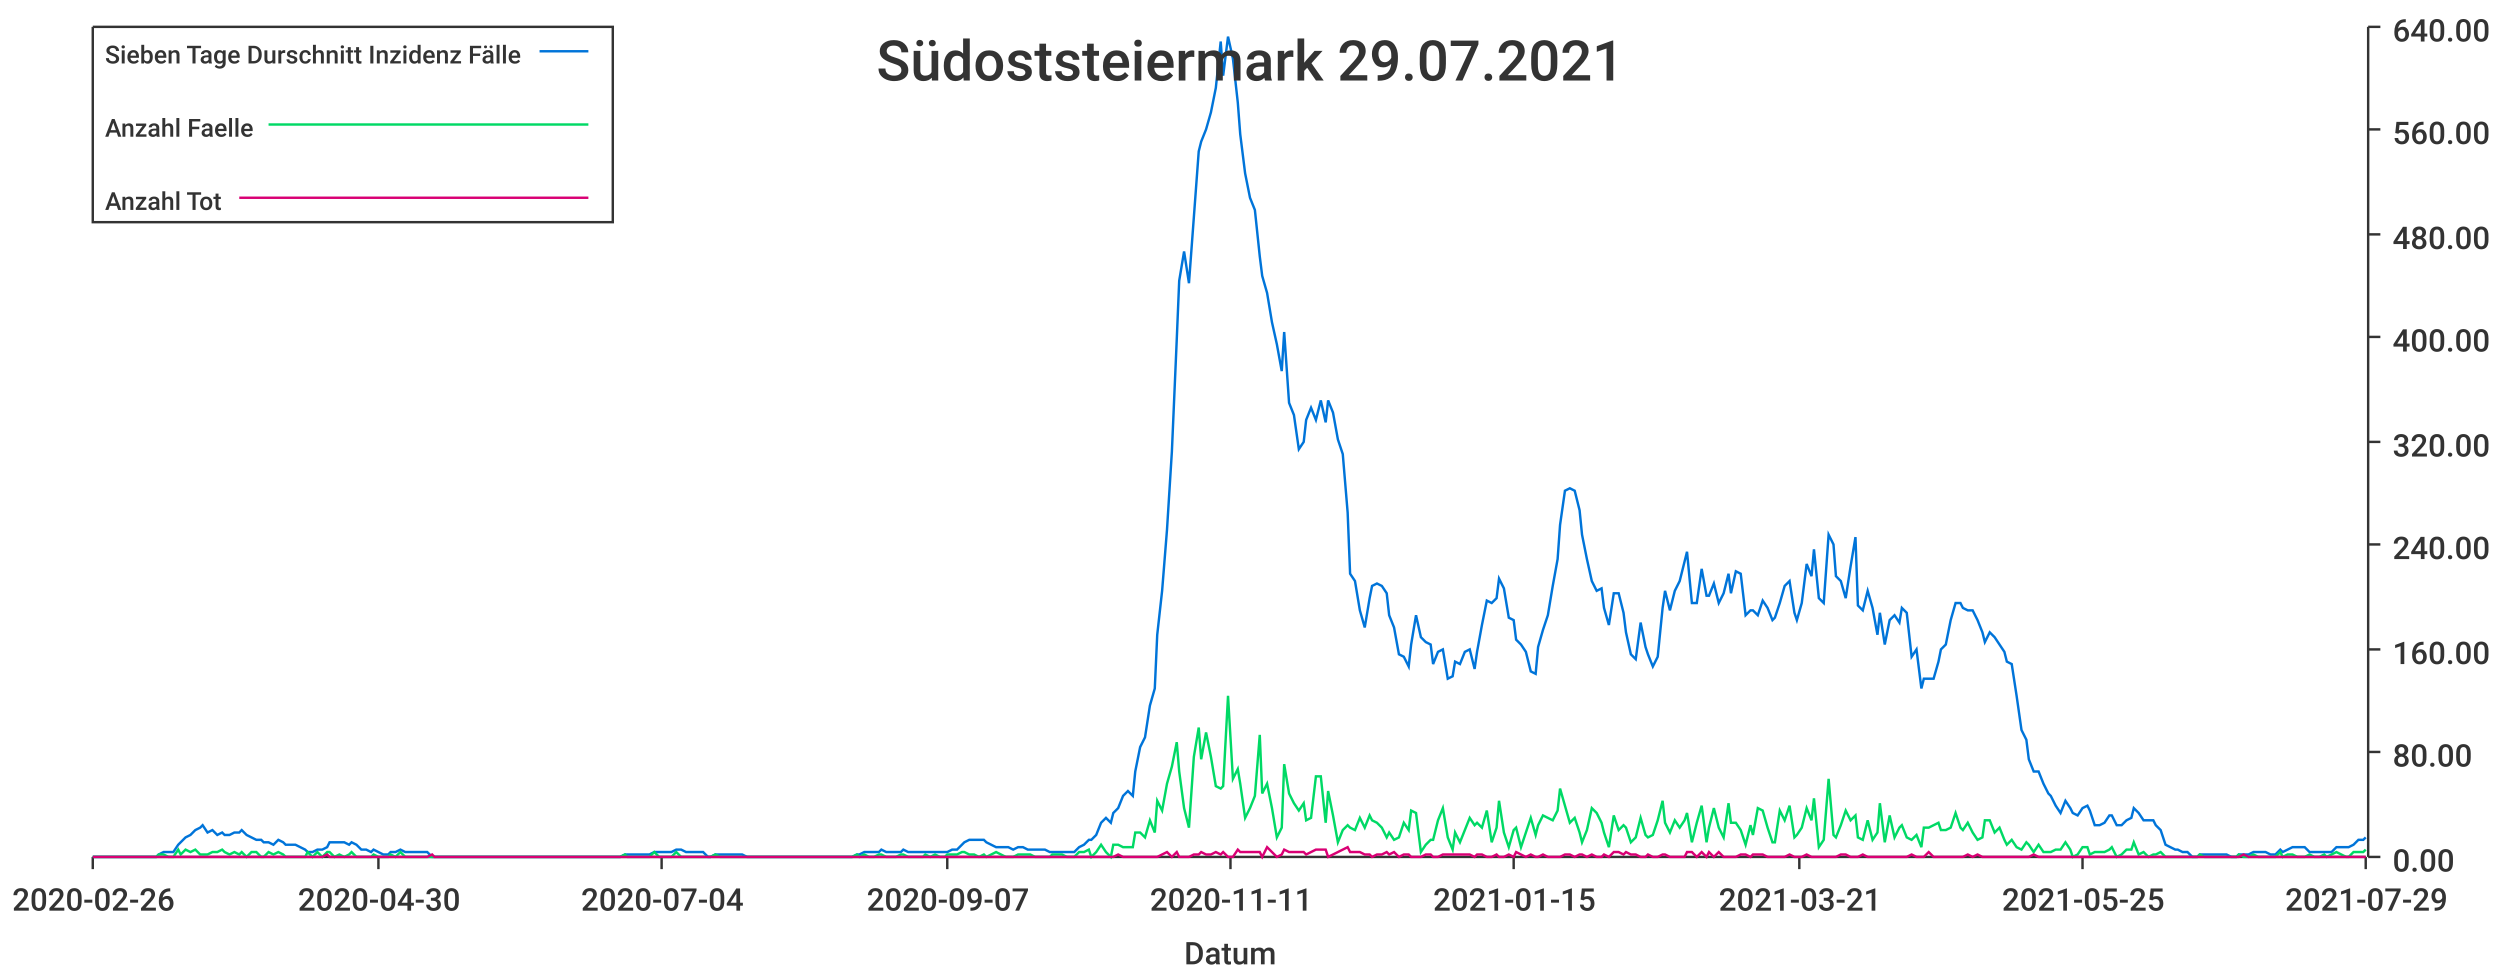
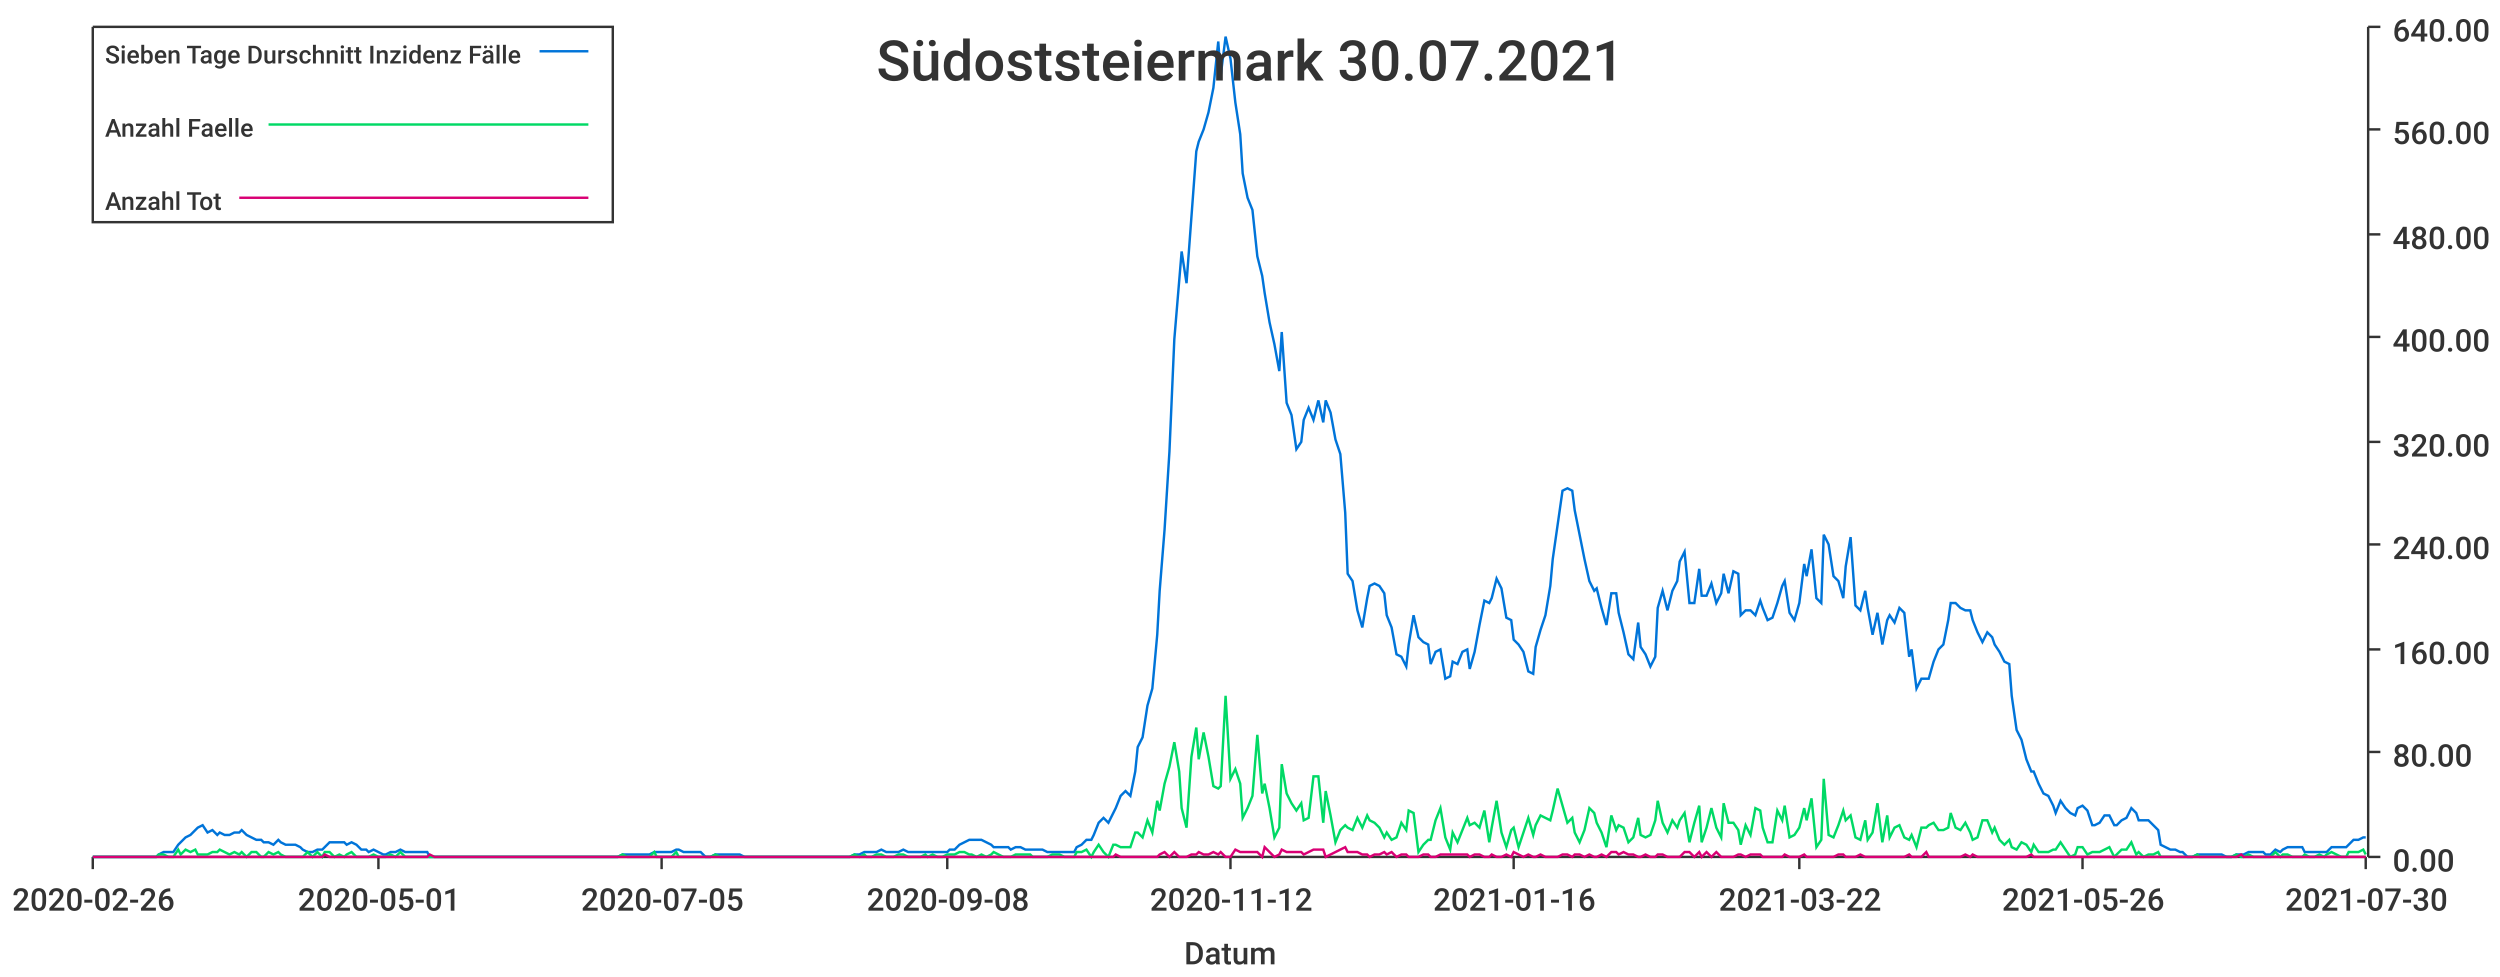
<svg xmlns="http://www.w3.org/2000/svg" width="1024" height="400">\n<path d="M 0 0 L 1024 0 L 1024 400 L 0 400 L 0 0" style="stroke-width:0;stroke:rgba(255,255,255,1.0);fill:rgba(255,255,255,1.0)" />
  <path d="M 38 11 L 969 11 L 969 351 L 38 351 L 38 11" style="stroke-width:0;stroke:rgba(255,255,255,1.0);fill:rgba(255,255,255,1.0)" />
  <path d="M 38 351 L 969 351" style="stroke-width:1;stroke:rgba(51,51,51,1.0);fill:none" />
  <path d="M 38 351 L 38 356" style="stroke-width:1;stroke:rgba(51,51,51,1.0);fill:none" />
  <text x="5" y="373" style="stroke-width:0;stroke:none;fill:rgba(51,51,51,1.0);font-size:12.8px;font-family:'Roboto Medium',sans-serif">2020-02-26</text>
  <path d="M 155 351 L 155 356" style="stroke-width:1;stroke:rgba(51,51,51,1.0);fill:none" />
-   <text x="122" y="373" style="stroke-width:0;stroke:none;fill:rgba(51,51,51,1.0);font-size:12.8px;font-family:'Roboto Medium',sans-serif">2020-04-30</text>
+   <text x="122" y="373" style="stroke-width:0;stroke:none;fill:rgba(51,51,51,1.0);font-size:12.8px;font-family:'Roboto Medium',sans-serif">2020-05-01</text>
  <path d="M 271 351 L 271 356" style="stroke-width:1;stroke:rgba(51,51,51,1.0);fill:none" />
-   <text x="238" y="373" style="stroke-width:0;stroke:none;fill:rgba(51,51,51,1.0);font-size:12.8px;font-family:'Roboto Medium',sans-serif">2020-07-04</text>
+   <text x="238" y="373" style="stroke-width:0;stroke:none;fill:rgba(51,51,51,1.0);font-size:12.8px;font-family:'Roboto Medium',sans-serif">2020-07-05</text>
  <path d="M 388 351 L 388 356" style="stroke-width:1;stroke:rgba(51,51,51,1.0);fill:none" />
-   <text x="355" y="373" style="stroke-width:0;stroke:none;fill:rgba(51,51,51,1.0);font-size:12.8px;font-family:'Roboto Medium',sans-serif">2020-09-07</text>
+   <text x="355" y="373" style="stroke-width:0;stroke:none;fill:rgba(51,51,51,1.0);font-size:12.8px;font-family:'Roboto Medium',sans-serif">2020-09-08</text>
  <path d="M 504 351 L 504 356" style="stroke-width:1;stroke:rgba(51,51,51,1.0);fill:none" />
-   <text x="471" y="373" style="stroke-width:0;stroke:none;fill:rgba(51,51,51,1.0);font-size:12.8px;font-family:'Roboto Medium',sans-serif">2020-11-11</text>
+   <text x="471" y="373" style="stroke-width:0;stroke:none;fill:rgba(51,51,51,1.0);font-size:12.8px;font-family:'Roboto Medium',sans-serif">2020-11-12</text>
  <path d="M 620 351 L 620 356" style="stroke-width:1;stroke:rgba(51,51,51,1.0);fill:none" />
-   <text x="587" y="373" style="stroke-width:0;stroke:none;fill:rgba(51,51,51,1.0);font-size:12.8px;font-family:'Roboto Medium',sans-serif">2021-01-15</text>
+   <text x="587" y="373" style="stroke-width:0;stroke:none;fill:rgba(51,51,51,1.0);font-size:12.8px;font-family:'Roboto Medium',sans-serif">2021-01-16</text>
  <path d="M 737 351 L 737 356" style="stroke-width:1;stroke:rgba(51,51,51,1.0);fill:none" />
-   <text x="704" y="373" style="stroke-width:0;stroke:none;fill:rgba(51,51,51,1.0);font-size:12.8px;font-family:'Roboto Medium',sans-serif">2021-03-21</text>
+   <text x="704" y="373" style="stroke-width:0;stroke:none;fill:rgba(51,51,51,1.0);font-size:12.8px;font-family:'Roboto Medium',sans-serif">2021-03-22</text>
  <path d="M 853 351 L 853 356" style="stroke-width:1;stroke:rgba(51,51,51,1.0);fill:none" />
-   <text x="820" y="373" style="stroke-width:0;stroke:none;fill:rgba(51,51,51,1.0);font-size:12.8px;font-family:'Roboto Medium',sans-serif">2021-05-25</text>
+   <text x="820" y="373" style="stroke-width:0;stroke:none;fill:rgba(51,51,51,1.0);font-size:12.8px;font-family:'Roboto Medium',sans-serif">2021-05-26</text>
  <path d="M 969 351 L 969 356" style="stroke-width:1;stroke:rgba(51,51,51,1.0);fill:none" />
-   <text x="936" y="373" style="stroke-width:0;stroke:none;fill:rgba(51,51,51,1.0);font-size:12.8px;font-family:'Roboto Medium',sans-serif">2021-07-29</text>
+   <text x="936" y="373" style="stroke-width:0;stroke:none;fill:rgba(51,51,51,1.0);font-size:12.8px;font-family:'Roboto Medium',sans-serif">2021-07-30</text>
  <text x="485" y="395" style="stroke-width:0;stroke:none;fill:rgba(51,51,51,1.0);font-size:12.8px;font-family:'Roboto Medium',sans-serif">Datum</text>
  <path d="M 970 351 L 970 11" style="stroke-width:1;stroke:rgba(51,51,51,1.0);fill:none" />
  <path d="M 970 351 L 975 351" style="stroke-width:1;stroke:rgba(51,51,51,1.0);fill:none" />
  <text x="980" y="357" style="stroke-width:0;stroke:none;fill:rgba(51,51,51,1.0);font-size:12.8px;font-family:'Roboto Medium',sans-serif">0.00</text>
  <path d="M 970 308 L 975 308" style="stroke-width:1;stroke:rgba(51,51,51,1.0);fill:none" />
  <text x="980" y="314" style="stroke-width:0;stroke:none;fill:rgba(51,51,51,1.0);font-size:12.8px;font-family:'Roboto Medium',sans-serif">80.00</text>
  <path d="M 970 266 L 975 266" style="stroke-width:1;stroke:rgba(51,51,51,1.0);fill:none" />
  <text x="980" y="272" style="stroke-width:0;stroke:none;fill:rgba(51,51,51,1.0);font-size:12.8px;font-family:'Roboto Medium',sans-serif">160.00</text>
  <path d="M 970 223 L 975 223" style="stroke-width:1;stroke:rgba(51,51,51,1.0);fill:none" />
  <text x="980" y="229" style="stroke-width:0;stroke:none;fill:rgba(51,51,51,1.0);font-size:12.8px;font-family:'Roboto Medium',sans-serif">240.00</text>
  <path d="M 970 181 L 975 181" style="stroke-width:1;stroke:rgba(51,51,51,1.0);fill:none" />
  <text x="980" y="187" style="stroke-width:0;stroke:none;fill:rgba(51,51,51,1.0);font-size:12.8px;font-family:'Roboto Medium',sans-serif">320.00</text>
  <path d="M 970 138 L 975 138" style="stroke-width:1;stroke:rgba(51,51,51,1.0);fill:none" />
  <text x="980" y="144" style="stroke-width:0;stroke:none;fill:rgba(51,51,51,1.0);font-size:12.8px;font-family:'Roboto Medium',sans-serif">400.00</text>
  <path d="M 970 96 L 975 96" style="stroke-width:1;stroke:rgba(51,51,51,1.0);fill:none" />
  <text x="980" y="102" style="stroke-width:0;stroke:none;fill:rgba(51,51,51,1.0);font-size:12.8px;font-family:'Roboto Medium',sans-serif">480.00</text>
  <path d="M 970 53 L 975 53" style="stroke-width:1;stroke:rgba(51,51,51,1.0);fill:none" />
  <text x="980" y="59" style="stroke-width:0;stroke:none;fill:rgba(51,51,51,1.0);font-size:12.8px;font-family:'Roboto Medium',sans-serif">560.00</text>
  <path d="M 970 11 L 975 11" style="stroke-width:1;stroke:rgba(51,51,51,1.0);fill:none" />
  <text x="980" y="17" style="stroke-width:0;stroke:none;fill:rgba(51,51,51,1.0);font-size:12.8px;font-family:'Roboto Medium',sans-serif">640.00</text>
-   <path d="M 38 351 L 40 351 L 42 351 L 44 351 L 46 351 L 47 351 L 49 351 L 51 351 L 53 351 L 55 351 L 56 351 L 58 351 L 60 351 L 62 351 L 64 351 L 65 350 L 67 349 L 69 349 L 71 349 L 73 346 L 74 345 L 76 343 L 78 342 L 80 340 L 82 339 L 83 338 L 85 341 L 87 340 L 89 342 L 91 341 L 92 342 L 94 342 L 96 341 L 98 341 L 99 340 L 101 342 L 103 343 L 105 344 L 107 344 L 108 345 L 110 345 L 112 346 L 114 344 L 116 345 L 117 346 L 119 346 L 121 346 L 123 347 L 125 348 L 126 349 L 128 349 L 130 348 L 132 348 L 134 347 L 135 345 L 137 345 L 139 345 L 141 345 L 143 346 L 144 345 L 146 346 L 148 348 L 150 348 L 152 349 L 153 348 L 155 349 L 157 350 L 159 350 L 160 349 L 162 349 L 164 348 L 166 349 L 168 349 L 169 349 L 171 349 L 173 349 L 175 349 L 177 351 L 178 351 L 180 351 L 182 351 L 184 351 L 186 351 L 187 351 L 189 351 L 191 351 L 193 351 L 195 351 L 196 351 L 198 351 L 200 351 L 202 351 L 204 351 L 205 351 L 207 351 L 209 351 L 211 351 L 213 351 L 214 351 L 216 351 L 218 351 L 220 351 L 221 351 L 223 351 L 225 351 L 227 351 L 229 351 L 230 351 L 232 351 L 234 351 L 236 351 L 238 351 L 239 351 L 241 351 L 243 351 L 245 351 L 247 351 L 248 351 L 250 351 L 252 351 L 254 351 L 256 350 L 257 350 L 259 350 L 261 350 L 263 350 L 265 350 L 266 350 L 268 349 L 270 349 L 272 349 L 273 349 L 275 349 L 277 348 L 279 348 L 281 349 L 282 349 L 284 349 L 286 349 L 288 349 L 290 351 L 291 351 L 293 350 L 295 350 L 297 350 L 299 350 L 300 350 L 302 350 L 304 350 L 306 351 L 308 351 L 309 351 L 311 351 L 313 351 L 315 351 L 317 351 L 318 351 L 320 351 L 322 351 L 324 351 L 326 351 L 327 351 L 329 351 L 331 351 L 333 351 L 334 351 L 336 351 L 338 351 L 340 351 L 342 351 L 343 351 L 345 351 L 347 351 L 349 351 L 351 350 L 352 350 L 354 349 L 356 349 L 358 349 L 360 349 L 361 348 L 363 349 L 365 349 L 367 349 L 369 349 L 370 348 L 372 349 L 374 349 L 376 349 L 378 349 L 379 349 L 381 349 L 383 349 L 385 349 L 387 349 L 388 349 L 390 348 L 392 348 L 394 346 L 395 345 L 397 344 L 399 344 L 401 344 L 403 344 L 404 345 L 406 346 L 408 347 L 410 347 L 412 347 L 413 347 L 415 348 L 417 347 L 419 347 L 421 348 L 422 348 L 424 348 L 426 348 L 428 348 L 430 349 L 431 349 L 433 349 L 435 349 L 437 349 L 439 349 L 440 349 L 442 347 L 444 346 L 446 344 L 447 344 L 449 342 L 451 337 L 453 335 L 455 337 L 456 333 L 458 331 L 460 326 L 462 324 L 464 326 L 465 316 L 467 306 L 469 302 L 471 289 L 473 282 L 474 260 L 476 242 L 478 217 L 480 185 L 482 139 L 483 115 L 485 103 L 487 116 L 489 89 L 491 62 L 492 58 L 494 53 L 496 46 L 498 36 L 500 17 L 501 31 L 503 15 L 505 24 L 507 42 L 508 55 L 510 71 L 512 81 L 514 86 L 516 105 L 517 113 L 519 120 L 521 132 L 523 141 L 525 152 L 526 136 L 528 165 L 530 170 L 532 184 L 534 181 L 535 172 L 537 167 L 539 172 L 541 164 L 543 173 L 544 164 L 546 169 L 548 180 L 550 186 L 552 210 L 553 235 L 555 238 L 557 250 L 559 257 L 561 245 L 562 240 L 564 239 L 566 240 L 568 243 L 569 252 L 571 257 L 573 268 L 575 269 L 577 273 L 578 264 L 580 252 L 582 261 L 584 263 L 586 264 L 587 272 L 589 267 L 591 266 L 593 278 L 595 277 L 596 271 L 598 272 L 600 267 L 602 266 L 604 274 L 605 267 L 607 256 L 609 246 L 611 247 L 613 245 L 614 237 L 616 241 L 618 253 L 620 254 L 621 262 L 623 264 L 625 267 L 627 275 L 629 276 L 630 265 L 632 258 L 634 252 L 636 240 L 638 229 L 639 215 L 641 201 L 643 200 L 645 201 L 647 209 L 648 219 L 650 229 L 652 238 L 654 242 L 656 241 L 657 249 L 659 256 L 661 243 L 663 243 L 665 251 L 666 259 L 668 268 L 670 270 L 672 255 L 674 265 L 675 268 L 677 273 L 679 269 L 681 249 L 682 242 L 684 250 L 686 242 L 688 238 L 690 230 L 691 226 L 693 247 L 695 247 L 697 233 L 699 244 L 700 244 L 702 239 L 704 247 L 706 243 L 708 235 L 709 243 L 711 234 L 713 235 L 715 252 L 717 250 L 718 250 L 720 252 L 722 246 L 724 249 L 726 254 L 727 253 L 729 247 L 731 240 L 733 238 L 735 251 L 736 254 L 738 247 L 740 231 L 742 236 L 743 225 L 745 245 L 747 247 L 749 219 L 751 223 L 752 236 L 754 238 L 756 245 L 758 232 L 760 220 L 761 248 L 763 250 L 765 242 L 767 249 L 769 260 L 770 251 L 772 264 L 774 254 L 776 252 L 778 255 L 779 249 L 781 251 L 783 269 L 785 266 L 787 282 L 788 278 L 790 278 L 792 278 L 794 271 L 795 266 L 797 264 L 799 254 L 801 247 L 803 247 L 804 249 L 806 250 L 808 250 L 810 254 L 812 259 L 813 263 L 815 259 L 817 261 L 819 264 L 821 267 L 822 271 L 824 272 L 826 285 L 828 299 L 830 303 L 831 311 L 833 316 L 835 316 L 837 321 L 839 325 L 840 326 L 842 330 L 844 333 L 846 328 L 848 331 L 849 333 L 851 334 L 853 331 L 855 330 L 856 332 L 858 338 L 860 338 L 862 337 L 864 334 L 865 334 L 867 338 L 869 338 L 871 336 L 873 335 L 874 331 L 876 333 L 878 336 L 880 336 L 882 336 L 883 338 L 885 340 L 887 346 L 889 347 L 891 348 L 892 348 L 894 349 L 896 349 L 898 351 L 900 351 L 901 350 L 903 350 L 905 350 L 907 350 L 909 350 L 910 350 L 912 350 L 914 351 L 916 351 L 917 350 L 919 350 L 921 350 L 923 349 L 925 349 L 926 349 L 928 349 L 930 350 L 932 350 L 934 348 L 935 349 L 937 348 L 939 347 L 941 347 L 943 347 L 944 347 L 946 349 L 948 349 L 950 349 L 952 349 L 953 349 L 955 349 L 957 347 L 959 347 L 961 347 L 962 347 L 964 346 L 966 344 L 968 344 L 969 343" style="stroke-width:1;stroke:rgba(0,116,217,1.0);fill:none" />
-   <path d="M 38 351 L 40 351 L 42 351 L 44 351 L 46 351 L 47 351 L 49 351 L 51 351 L 53 351 L 55 351 L 56 351 L 58 351 L 60 351 L 62 351 L 64 351 L 65 350 L 67 350 L 69 351 L 71 351 L 73 348 L 74 350 L 76 348 L 78 349 L 80 348 L 82 350 L 83 350 L 85 350 L 87 349 L 89 349 L 91 348 L 92 349 L 94 350 L 96 349 L 98 350 L 99 349 L 101 351 L 103 349 L 105 349 L 107 351 L 108 351 L 110 349 L 112 350 L 114 349 L 116 350 L 117 351 L 119 351 L 121 351 L 123 351 L 125 351 L 126 349 L 128 351 L 130 349 L 132 351 L 134 349 L 135 349 L 137 351 L 139 350 L 141 351 L 143 350 L 144 349 L 146 351 L 148 351 L 150 351 L 152 351 L 153 350 L 155 351 L 157 351 L 159 351 L 160 350 L 162 351 L 164 349 L 166 351 L 168 351 L 169 351 L 171 351 L 173 351 L 175 351 L 177 351 L 178 351 L 180 351 L 182 351 L 184 351 L 186 351 L 187 351 L 189 351 L 191 351 L 193 351 L 195 351 L 196 351 L 198 351 L 200 351 L 202 351 L 204 351 L 205 351 L 207 351 L 209 351 L 211 351 L 213 351 L 214 351 L 216 351 L 218 351 L 220 351 L 221 351 L 223 351 L 225 351 L 227 351 L 229 351 L 230 351 L 232 351 L 234 351 L 236 351 L 238 351 L 239 351 L 241 351 L 243 351 L 245 351 L 247 351 L 248 351 L 250 351 L 252 351 L 254 351 L 256 350 L 257 351 L 259 351 L 261 351 L 263 351 L 265 351 L 266 351 L 268 349 L 270 351 L 272 351 L 273 351 L 275 351 L 277 349 L 279 351 L 281 351 L 282 351 L 284 351 L 286 351 L 288 351 L 290 351 L 291 351 L 293 350 L 295 351 L 297 351 L 299 351 L 300 351 L 302 351 L 304 351 L 306 351 L 308 351 L 309 351 L 311 351 L 313 351 L 315 351 L 317 351 L 318 351 L 320 351 L 322 351 L 324 351 L 326 351 L 327 351 L 329 351 L 331 351 L 333 351 L 334 351 L 336 351 L 338 351 L 340 351 L 342 351 L 343 351 L 345 351 L 347 351 L 349 351 L 351 350 L 352 351 L 354 350 L 356 351 L 358 351 L 360 350 L 361 350 L 363 351 L 365 351 L 367 351 L 369 350 L 370 350 L 372 351 L 374 351 L 376 351 L 378 351 L 379 350 L 381 351 L 383 350 L 385 351 L 387 351 L 388 350 L 390 350 L 392 350 L 394 349 L 395 349 L 397 350 L 399 350 L 401 351 L 403 350 L 404 351 L 406 350 L 408 349 L 410 350 L 412 351 L 413 351 L 415 351 L 417 350 L 419 350 L 421 350 L 422 350 L 424 351 L 426 351 L 428 351 L 430 351 L 431 350 L 433 350 L 435 350 L 437 351 L 439 351 L 440 351 L 442 349 L 444 349 L 446 348 L 447 351 L 449 349 L 451 346 L 453 349 L 455 351 L 456 346 L 458 346 L 460 347 L 462 347 L 464 347 L 465 341 L 467 341 L 469 343 L 471 336 L 473 341 L 474 328 L 476 332 L 478 321 L 480 314 L 482 304 L 483 316 L 485 331 L 487 339 L 489 310 L 491 298 L 492 311 L 494 300 L 496 310 L 498 322 L 500 323 L 501 322 L 503 285 L 505 319 L 507 315 L 508 321 L 510 335 L 512 331 L 514 326 L 516 301 L 517 325 L 519 321 L 521 331 L 523 343 L 525 339 L 526 313 L 528 325 L 530 329 L 532 332 L 534 329 L 535 336 L 537 335 L 539 318 L 541 318 L 543 337 L 544 324 L 546 334 L 548 345 L 550 340 L 552 338 L 553 339 L 555 340 L 557 335 L 559 339 L 561 334 L 562 336 L 564 337 L 566 339 L 568 343 L 569 341 L 571 344 L 573 343 L 575 337 L 577 340 L 578 332 L 580 333 L 582 349 L 584 346 L 586 344 L 587 344 L 589 336 L 591 331 L 593 343 L 595 348 L 596 341 L 598 345 L 600 340 L 602 335 L 604 338 L 605 337 L 607 339 L 609 332 L 611 345 L 613 339 L 614 328 L 616 341 L 618 347 L 620 340 L 621 339 L 623 347 L 625 341 L 627 335 L 629 342 L 630 338 L 632 334 L 634 335 L 636 336 L 638 332 L 639 323 L 641 330 L 643 337 L 645 335 L 647 341 L 648 345 L 650 340 L 652 331 L 654 333 L 656 337 L 657 341 L 659 347 L 661 334 L 663 340 L 665 338 L 666 339 L 668 345 L 670 343 L 672 335 L 674 342 L 675 343 L 677 342 L 679 336 L 681 328 L 682 337 L 684 341 L 686 336 L 688 339 L 690 336 L 691 333 L 693 345 L 695 337 L 697 330 L 699 345 L 700 339 L 702 331 L 704 339 L 706 343 L 708 329 L 709 337 L 711 337 L 713 340 L 715 346 L 717 338 L 718 342 L 720 331 L 722 332 L 724 339 L 726 345 L 727 345 L 729 332 L 731 336 L 733 330 L 735 343 L 736 342 L 738 339 L 740 331 L 742 336 L 743 327 L 745 347 L 747 344 L 749 319 L 751 342 L 752 343 L 754 338 L 756 332 L 758 336 L 760 334 L 761 343 L 763 344 L 765 336 L 767 344 L 769 341 L 770 329 L 772 345 L 774 334 L 776 343 L 778 339 L 779 338 L 781 343 L 783 344 L 785 342 L 787 347 L 788 339 L 790 339 L 792 338 L 794 337 L 795 340 L 797 340 L 799 339 L 801 333 L 803 339 L 804 340 L 806 337 L 808 341 L 810 344 L 812 343 L 813 336 L 815 336 L 817 341 L 819 339 L 821 344 L 822 346 L 824 344 L 826 347 L 828 348 L 830 345 L 831 346 L 833 349 L 835 346 L 837 349 L 839 349 L 840 349 L 842 348 L 844 348 L 846 345 L 848 348 L 849 351 L 851 350 L 853 347 L 855 347 L 856 350 L 858 349 L 860 349 L 862 349 L 864 348 L 865 347 L 867 351 L 869 350 L 871 348 L 873 348 L 874 345 L 876 350 L 878 349 L 880 351 L 882 350 L 883 350 L 885 349 L 887 351 L 889 351 L 891 351 L 892 351 L 894 351 L 896 351 L 898 351 L 900 351 L 901 350 L 903 351 L 905 351 L 907 351 L 909 351 L 910 351 L 912 351 L 914 351 L 916 351 L 917 350 L 919 351 L 921 351 L 923 350 L 925 351 L 926 351 L 928 351 L 930 351 L 932 351 L 934 349 L 935 351 L 937 350 L 939 350 L 941 351 L 943 351 L 944 351 L 946 350 L 948 351 L 950 351 L 952 350 L 953 351 L 955 350 L 957 349 L 959 350 L 961 351 L 962 351 L 964 349 L 966 349 L 968 349 L 969 348" style="stroke-width:1;stroke:rgba(0,217,101,1.0);fill:none" />
-   <path d="M 38 351 L 40 351 L 42 351 L 44 351 L 46 351 L 47 351 L 49 351 L 51 351 L 53 351 L 55 351 L 56 351 L 58 351 L 60 351 L 62 351 L 64 351 L 65 351 L 67 351 L 69 351 L 71 351 L 73 351 L 74 351 L 76 351 L 78 351 L 80 351 L 82 351 L 83 351 L 85 351 L 87 351 L 89 351 L 91 351 L 92 351 L 94 351 L 96 351 L 98 351 L 99 351 L 101 351 L 103 351 L 105 351 L 107 351 L 108 351 L 110 351 L 112 351 L 114 351 L 116 351 L 117 351 L 119 351 L 121 351 L 123 351 L 125 351 L 126 351 L 128 351 L 130 351 L 132 351 L 134 350 L 135 351 L 137 351 L 139 351 L 141 351 L 143 351 L 144 351 L 146 351 L 148 351 L 150 351 L 152 351 L 153 351 L 155 351 L 157 351 L 159 351 L 160 351 L 162 351 L 164 351 L 166 351 L 168 351 L 169 351 L 171 351 L 173 351 L 175 351 L 177 350 L 178 351 L 180 351 L 182 351 L 184 351 L 186 351 L 187 351 L 189 351 L 191 351 L 193 351 L 195 351 L 196 351 L 198 351 L 200 351 L 202 351 L 204 351 L 205 351 L 207 351 L 209 351 L 211 351 L 213 351 L 214 351 L 216 351 L 218 351 L 220 351 L 221 351 L 223 351 L 225 351 L 227 351 L 229 351 L 230 351 L 232 351 L 234 351 L 236 351 L 238 351 L 239 351 L 241 351 L 243 351 L 245 351 L 247 351 L 248 351 L 250 351 L 252 351 L 254 351 L 256 351 L 257 351 L 259 351 L 261 351 L 263 351 L 265 351 L 266 351 L 268 351 L 270 351 L 272 351 L 273 351 L 275 351 L 277 351 L 279 351 L 281 351 L 282 351 L 284 351 L 286 351 L 288 351 L 290 351 L 291 351 L 293 351 L 295 351 L 297 351 L 299 351 L 300 351 L 302 351 L 304 351 L 306 351 L 308 351 L 309 351 L 311 351 L 313 351 L 315 351 L 317 351 L 318 351 L 320 351 L 322 351 L 324 351 L 326 351 L 327 351 L 329 351 L 331 351 L 333 351 L 334 351 L 336 351 L 338 351 L 340 351 L 342 351 L 343 351 L 345 351 L 347 351 L 349 351 L 351 351 L 352 351 L 354 351 L 356 351 L 358 351 L 360 351 L 361 351 L 363 351 L 365 351 L 367 351 L 369 351 L 370 351 L 372 351 L 374 351 L 376 351 L 378 351 L 379 351 L 381 351 L 383 351 L 385 351 L 387 351 L 388 351 L 390 351 L 392 351 L 394 351 L 395 351 L 397 351 L 399 351 L 401 351 L 403 351 L 404 351 L 406 351 L 408 351 L 410 351 L 412 351 L 413 351 L 415 351 L 417 351 L 419 351 L 421 351 L 422 351 L 424 351 L 426 351 L 428 351 L 430 351 L 431 351 L 433 351 L 435 351 L 437 351 L 439 351 L 440 351 L 442 351 L 444 351 L 446 351 L 447 351 L 449 351 L 451 351 L 453 351 L 455 351 L 456 351 L 458 350 L 460 351 L 462 351 L 464 351 L 465 351 L 467 351 L 469 351 L 471 351 L 473 351 L 474 351 L 476 350 L 478 349 L 480 351 L 482 349 L 483 351 L 485 351 L 487 351 L 489 350 L 491 350 L 492 349 L 494 350 L 496 350 L 498 349 L 500 350 L 501 349 L 503 351 L 505 351 L 507 348 L 508 349 L 510 349 L 512 349 L 514 349 L 516 349 L 517 351 L 519 347 L 521 349 L 523 351 L 525 350 L 526 348 L 528 349 L 530 349 L 532 349 L 534 349 L 535 350 L 537 349 L 539 348 L 541 348 L 543 348 L 544 351 L 546 350 L 548 349 L 550 348 L 552 347 L 553 349 L 555 349 L 557 349 L 559 350 L 561 350 L 562 351 L 564 350 L 566 350 L 568 349 L 569 350 L 571 349 L 573 351 L 575 350 L 577 350 L 578 351 L 580 351 L 582 351 L 584 350 L 586 350 L 587 351 L 589 351 L 591 350 L 593 350 L 595 350 L 596 350 L 598 350 L 600 350 L 602 350 L 604 351 L 605 350 L 607 350 L 609 351 L 611 351 L 613 350 L 614 351 L 616 351 L 618 350 L 620 351 L 621 349 L 623 350 L 625 351 L 627 350 L 629 351 L 630 351 L 632 350 L 634 351 L 636 351 L 638 351 L 639 351 L 641 350 L 643 350 L 645 351 L 647 350 L 648 350 L 650 351 L 652 350 L 654 351 L 656 351 L 657 350 L 659 351 L 661 349 L 663 349 L 665 350 L 666 349 L 668 350 L 670 350 L 672 351 L 674 351 L 675 350 L 677 351 L 679 351 L 681 350 L 682 350 L 684 351 L 686 351 L 688 351 L 690 351 L 691 349 L 693 349 L 695 351 L 697 349 L 699 351 L 700 349 L 702 351 L 704 349 L 706 351 L 708 351 L 709 351 L 711 351 L 713 350 L 715 350 L 717 351 L 718 350 L 720 350 L 722 350 L 724 351 L 726 351 L 727 351 L 729 351 L 731 351 L 733 350 L 735 351 L 736 351 L 738 351 L 740 350 L 742 351 L 743 351 L 745 351 L 747 351 L 749 351 L 751 351 L 752 351 L 754 350 L 756 350 L 758 351 L 760 351 L 761 351 L 763 350 L 765 351 L 767 351 L 769 351 L 770 351 L 772 351 L 774 351 L 776 351 L 778 351 L 779 351 L 781 351 L 783 350 L 785 351 L 787 351 L 788 351 L 790 349 L 792 351 L 794 351 L 795 351 L 797 351 L 799 351 L 801 351 L 803 351 L 804 351 L 806 350 L 808 351 L 810 350 L 812 351 L 813 351 L 815 351 L 817 351 L 819 351 L 821 351 L 822 351 L 824 351 L 826 351 L 828 351 L 830 351 L 831 351 L 833 350 L 835 351 L 837 351 L 839 351 L 840 351 L 842 351 L 844 351 L 846 351 L 848 351 L 849 351 L 851 351 L 853 351 L 855 351 L 856 351 L 858 351 L 860 351 L 862 351 L 864 351 L 865 351 L 867 351 L 869 351 L 871 351 L 873 351 L 874 351 L 876 351 L 878 351 L 880 351 L 882 351 L 883 351 L 885 351 L 887 351 L 889 351 L 891 351 L 892 351 L 894 351 L 896 351 L 898 351 L 900 351 L 901 351 L 903 351 L 905 351 L 907 351 L 909 351 L 910 351 L 912 351 L 914 351 L 916 351 L 917 351 L 919 350 L 921 351 L 923 351 L 925 351 L 926 351 L 928 351 L 930 351 L 932 351 L 934 351 L 935 351 L 937 351 L 939 351 L 941 351 L 943 351 L 944 351 L 946 351 L 948 351 L 950 351 L 952 351 L 953 351 L 955 351 L 957 351 L 959 351 L 961 351 L 962 351 L 964 351 L 966 351 L 968 351 L 969 351" style="stroke-width:1;stroke:rgba(217,0,116,1.0);fill:none" />
-   <text x="359" y="33" style="stroke-width:0;stroke:none;fill:rgba(51,51,51,1.0);font-size:23.0px;font-family:'Roboto Medium',sans-serif">Südoststeiermark 29.07.2021</text>
+   <path d="M 38 351 L 40 351 L 42 351 L 44 351 L 46 351 L 47 351 L 49 351 L 51 351 L 53 351 L 55 351 L 56 351 L 58 351 L 60 351 L 62 351 L 64 351 L 65 350 L 67 349 L 69 349 L 71 349 L 73 346 L 74 345 L 76 343 L 78 342 L 80 340 L 81 339 L 83 338 L 85 341 L 87 340 L 89 342 L 90 341 L 92 342 L 94 342 L 96 341 L 98 341 L 99 340 L 101 342 L 103 343 L 105 344 L 107 344 L 108 345 L 110 345 L 112 346 L 114 344 L 115 345 L 117 346 L 119 346 L 121 346 L 123 347 L 124 348 L 126 349 L 128 349 L 130 348 L 132 348 L 133 347 L 135 345 L 137 345 L 139 345 L 141 345 L 142 346 L 144 345 L 146 346 L 148 348 L 150 348 L 151 349 L 153 348 L 155 349 L 157 350 L 158 350 L 160 349 L 162 349 L 164 348 L 166 349 L 167 349 L 169 349 L 171 349 L 173 349 L 175 349 L 176 351 L 178 351 L 180 351 L 182 351 L 184 351 L 185 351 L 187 351 L 189 351 L 191 351 L 192 351 L 194 351 L 196 351 L 198 351 L 200 351 L 201 351 L 203 351 L 205 351 L 207 351 L 209 351 L 210 351 L 212 351 L 214 351 L 216 351 L 218 351 L 219 351 L 221 351 L 223 351 L 225 351 L 226 351 L 228 351 L 230 351 L 232 351 L 234 351 L 235 351 L 237 351 L 239 351 L 241 351 L 243 351 L 244 351 L 246 351 L 248 351 L 250 351 L 252 351 L 253 351 L 255 350 L 257 350 L 259 350 L 261 350 L 262 350 L 264 350 L 266 350 L 268 349 L 269 349 L 271 349 L 273 349 L 275 349 L 277 348 L 278 348 L 280 349 L 282 349 L 284 349 L 286 349 L 287 349 L 289 351 L 291 351 L 293 350 L 295 350 L 296 350 L 298 350 L 300 350 L 302 350 L 303 350 L 305 351 L 307 351 L 309 351 L 311 351 L 312 351 L 314 351 L 316 351 L 318 351 L 320 351 L 321 351 L 323 351 L 325 351 L 327 351 L 329 351 L 330 351 L 332 351 L 334 351 L 336 351 L 337 351 L 339 351 L 341 351 L 343 351 L 345 351 L 346 351 L 348 351 L 350 350 L 352 350 L 354 349 L 355 349 L 357 349 L 359 349 L 361 348 L 363 349 L 364 349 L 366 349 L 368 349 L 370 348 L 372 349 L 373 349 L 375 349 L 377 349 L 379 349 L 380 349 L 382 349 L 384 349 L 386 349 L 388 349 L 389 348 L 391 348 L 393 346 L 395 345 L 397 344 L 398 344 L 400 344 L 402 344 L 404 345 L 406 346 L 407 347 L 409 347 L 411 347 L 413 347 L 414 348 L 416 347 L 418 347 L 420 348 L 422 348 L 423 348 L 425 348 L 427 348 L 429 349 L 431 349 L 432 349 L 434 349 L 436 349 L 438 349 L 440 349 L 441 347 L 443 346 L 445 344 L 447 344 L 448 342 L 450 337 L 452 335 L 454 337 L 456 333 L 457 331 L 459 326 L 461 324 L 463 326 L 465 316 L 466 306 L 468 302 L 470 289 L 472 282 L 474 260 L 475 242 L 477 217 L 479 185 L 481 139 L 483 115 L 484 103 L 486 116 L 488 89 L 490 62 L 491 58 L 493 53 L 495 46 L 497 36 L 499 17 L 500 31 L 502 15 L 504 24 L 506 42 L 508 55 L 509 71 L 511 81 L 513 86 L 515 105 L 517 113 L 518 120 L 520 132 L 522 141 L 524 152 L 525 136 L 527 165 L 529 170 L 531 184 L 533 181 L 534 172 L 536 167 L 538 172 L 540 164 L 542 173 L 543 164 L 545 169 L 547 180 L 549 186 L 551 210 L 552 235 L 554 238 L 556 250 L 558 257 L 560 245 L 561 240 L 563 239 L 565 240 L 567 243 L 568 252 L 570 257 L 572 268 L 574 269 L 576 273 L 577 264 L 579 252 L 581 261 L 583 263 L 585 264 L 586 272 L 588 267 L 590 266 L 592 278 L 594 277 L 595 271 L 597 272 L 599 267 L 601 266 L 602 274 L 604 267 L 606 256 L 608 246 L 610 247 L 611 245 L 613 237 L 615 241 L 617 253 L 619 254 L 620 262 L 622 264 L 624 267 L 626 275 L 628 276 L 629 265 L 631 258 L 633 252 L 635 240 L 636 229 L 638 215 L 640 201 L 642 200 L 644 201 L 645 209 L 647 219 L 649 229 L 651 238 L 653 242 L 654 241 L 656 249 L 658 256 L 660 243 L 662 243 L 663 251 L 665 259 L 667 268 L 669 270 L 671 255 L 672 265 L 674 268 L 676 273 L 678 269 L 679 249 L 681 242 L 683 250 L 685 242 L 687 238 L 688 230 L 690 226 L 692 247 L 694 247 L 696 233 L 697 244 L 699 244 L 701 239 L 703 247 L 705 243 L 706 235 L 708 243 L 710 234 L 712 235 L 713 252 L 715 250 L 717 250 L 719 252 L 721 246 L 722 249 L 724 254 L 726 253 L 728 247 L 730 240 L 731 238 L 733 251 L 735 254 L 737 247 L 739 231 L 740 236 L 742 225 L 744 245 L 746 247 L 747 219 L 749 223 L 751 236 L 753 238 L 755 245 L 756 232 L 758 220 L 760 248 L 762 250 L 764 242 L 765 249 L 767 260 L 769 251 L 771 264 L 773 254 L 774 252 L 776 255 L 778 249 L 780 251 L 782 269 L 783 266 L 785 282 L 787 278 L 789 278 L 790 278 L 792 271 L 794 266 L 796 264 L 798 254 L 799 247 L 801 247 L 803 249 L 805 250 L 807 250 L 808 254 L 810 259 L 812 263 L 814 259 L 816 261 L 817 264 L 819 267 L 821 271 L 823 272 L 824 285 L 826 299 L 828 303 L 830 311 L 832 316 L 833 316 L 835 321 L 837 325 L 839 326 L 841 330 L 842 333 L 844 328 L 846 331 L 848 333 L 850 334 L 851 331 L 853 330 L 855 332 L 857 338 L 858 338 L 860 337 L 862 334 L 864 334 L 866 338 L 867 338 L 869 336 L 871 335 L 873 331 L 875 333 L 876 336 L 878 336 L 880 336 L 882 338 L 884 340 L 885 346 L 887 347 L 889 348 L 891 348 L 893 349 L 894 349 L 896 351 L 898 351 L 900 350 L 901 350 L 903 350 L 905 350 L 907 350 L 909 350 L 910 350 L 912 351 L 914 351 L 916 350 L 918 350 L 919 350 L 921 349 L 923 349 L 925 349 L 927 349 L 928 350 L 930 350 L 932 348 L 934 349 L 935 348 L 937 347 L 939 347 L 941 347 L 943 347 L 944 349 L 946 349 L 948 349 L 950 349 L 952 349 L 953 349 L 955 347 L 957 347 L 959 347 L 961 347 L 962 346 L 964 344 L 966 344 L 968 343 L 969 343" style="stroke-width:1;stroke:rgba(0,116,217,1.0);fill:none" />
+   <path d="M 38 351 L 40 351 L 42 351 L 44 351 L 46 351 L 47 351 L 49 351 L 51 351 L 53 351 L 55 351 L 56 351 L 58 351 L 60 351 L 62 351 L 64 351 L 65 350 L 67 350 L 69 351 L 71 351 L 73 348 L 74 350 L 76 348 L 78 349 L 80 348 L 81 350 L 83 350 L 85 350 L 87 349 L 89 349 L 90 348 L 92 349 L 94 350 L 96 349 L 98 350 L 99 349 L 101 351 L 103 349 L 105 349 L 107 351 L 108 351 L 110 349 L 112 350 L 114 349 L 115 350 L 117 351 L 119 351 L 121 351 L 123 351 L 124 351 L 126 349 L 128 351 L 130 349 L 132 351 L 133 349 L 135 349 L 137 351 L 139 350 L 141 351 L 142 350 L 144 349 L 146 351 L 148 351 L 150 351 L 151 351 L 153 350 L 155 351 L 157 351 L 158 351 L 160 350 L 162 351 L 164 349 L 166 351 L 167 351 L 169 351 L 171 351 L 173 351 L 175 351 L 176 351 L 178 351 L 180 351 L 182 351 L 184 351 L 185 351 L 187 351 L 189 351 L 191 351 L 192 351 L 194 351 L 196 351 L 198 351 L 200 351 L 201 351 L 203 351 L 205 351 L 207 351 L 209 351 L 210 351 L 212 351 L 214 351 L 216 351 L 218 351 L 219 351 L 221 351 L 223 351 L 225 351 L 226 351 L 228 351 L 230 351 L 232 351 L 234 351 L 235 351 L 237 351 L 239 351 L 241 351 L 243 351 L 244 351 L 246 351 L 248 351 L 250 351 L 252 351 L 253 351 L 255 350 L 257 351 L 259 351 L 261 351 L 262 351 L 264 351 L 266 351 L 268 349 L 269 351 L 271 351 L 273 351 L 275 351 L 277 349 L 278 351 L 280 351 L 282 351 L 284 351 L 286 351 L 287 351 L 289 351 L 291 351 L 293 350 L 295 351 L 296 351 L 298 351 L 300 351 L 302 351 L 303 351 L 305 351 L 307 351 L 309 351 L 311 351 L 312 351 L 314 351 L 316 351 L 318 351 L 320 351 L 321 351 L 323 351 L 325 351 L 327 351 L 329 351 L 330 351 L 332 351 L 334 351 L 336 351 L 337 351 L 339 351 L 341 351 L 343 351 L 345 351 L 346 351 L 348 351 L 350 350 L 352 351 L 354 350 L 355 351 L 357 351 L 359 350 L 361 350 L 363 351 L 364 351 L 366 351 L 368 350 L 370 350 L 372 351 L 373 351 L 375 351 L 377 351 L 379 350 L 380 351 L 382 350 L 384 351 L 386 351 L 388 350 L 389 350 L 391 350 L 393 349 L 395 349 L 397 350 L 398 350 L 400 351 L 402 350 L 404 351 L 406 350 L 407 349 L 409 350 L 411 351 L 413 351 L 414 351 L 416 350 L 418 350 L 420 350 L 422 350 L 423 351 L 425 351 L 427 351 L 429 351 L 431 350 L 432 350 L 434 350 L 436 351 L 438 351 L 440 351 L 441 349 L 443 349 L 445 348 L 447 351 L 448 349 L 450 346 L 452 349 L 454 351 L 456 346 L 457 346 L 459 347 L 461 347 L 463 347 L 465 341 L 466 341 L 468 343 L 470 336 L 472 341 L 474 328 L 475 332 L 477 321 L 479 314 L 481 304 L 483 316 L 484 331 L 486 339 L 488 310 L 490 298 L 491 311 L 493 300 L 495 310 L 497 322 L 499 323 L 500 322 L 502 285 L 504 319 L 506 315 L 508 321 L 509 335 L 511 331 L 513 326 L 515 301 L 517 325 L 518 321 L 520 331 L 522 343 L 524 339 L 525 313 L 527 325 L 529 329 L 531 332 L 533 329 L 534 336 L 536 335 L 538 318 L 540 318 L 542 337 L 543 324 L 545 334 L 547 345 L 549 340 L 551 338 L 552 339 L 554 340 L 556 335 L 558 339 L 560 334 L 561 336 L 563 337 L 565 339 L 567 343 L 568 341 L 570 344 L 572 343 L 574 337 L 576 340 L 577 332 L 579 333 L 581 349 L 583 346 L 585 344 L 586 344 L 588 336 L 590 331 L 592 343 L 594 348 L 595 341 L 597 345 L 599 340 L 601 335 L 602 338 L 604 337 L 606 339 L 608 332 L 610 345 L 611 339 L 613 328 L 615 341 L 617 347 L 619 340 L 620 339 L 622 347 L 624 341 L 626 335 L 628 342 L 629 338 L 631 334 L 633 335 L 635 336 L 636 332 L 638 323 L 640 330 L 642 337 L 644 335 L 645 341 L 647 345 L 649 340 L 651 331 L 653 333 L 654 337 L 656 341 L 658 347 L 660 334 L 662 340 L 663 338 L 665 339 L 667 345 L 669 343 L 671 335 L 672 342 L 674 343 L 676 342 L 678 336 L 679 328 L 681 337 L 683 341 L 685 336 L 687 339 L 688 336 L 690 333 L 692 345 L 694 337 L 696 330 L 697 345 L 699 339 L 701 331 L 703 339 L 705 343 L 706 329 L 708 337 L 710 337 L 712 340 L 713 346 L 715 338 L 717 342 L 719 331 L 721 332 L 722 339 L 724 345 L 726 345 L 728 332 L 730 336 L 731 330 L 733 343 L 735 342 L 737 339 L 739 331 L 740 336 L 742 327 L 744 347 L 746 344 L 747 319 L 749 342 L 751 343 L 753 338 L 755 332 L 756 336 L 758 334 L 760 343 L 762 344 L 764 336 L 765 344 L 767 341 L 769 329 L 771 345 L 773 334 L 774 343 L 776 339 L 778 338 L 780 343 L 782 344 L 783 342 L 785 347 L 787 339 L 789 339 L 790 338 L 792 337 L 794 340 L 796 340 L 798 339 L 799 333 L 801 339 L 803 340 L 805 337 L 807 341 L 808 344 L 810 343 L 812 336 L 814 336 L 816 341 L 817 339 L 819 344 L 821 346 L 823 344 L 824 347 L 826 348 L 828 345 L 830 346 L 832 349 L 833 346 L 835 349 L 837 349 L 839 349 L 841 348 L 842 348 L 844 345 L 846 348 L 848 351 L 850 350 L 851 347 L 853 347 L 855 350 L 857 349 L 858 349 L 860 349 L 862 348 L 864 347 L 866 351 L 867 350 L 869 348 L 871 348 L 873 345 L 875 350 L 876 349 L 878 351 L 880 350 L 882 350 L 884 349 L 885 351 L 887 351 L 889 351 L 891 351 L 893 351 L 894 351 L 896 351 L 898 351 L 900 350 L 901 351 L 903 351 L 905 351 L 907 351 L 909 351 L 910 351 L 912 351 L 914 351 L 916 350 L 918 351 L 919 351 L 921 350 L 923 351 L 925 351 L 927 351 L 928 351 L 930 351 L 932 349 L 934 351 L 935 350 L 937 350 L 939 351 L 941 351 L 943 351 L 944 350 L 946 351 L 948 351 L 950 350 L 952 351 L 953 350 L 955 349 L 957 350 L 959 351 L 961 351 L 962 349 L 964 349 L 966 349 L 968 348 L 969 350" style="stroke-width:1;stroke:rgba(0,217,101,1.0);fill:none" />
+   <path d="M 38 351 L 40 351 L 42 351 L 44 351 L 46 351 L 47 351 L 49 351 L 51 351 L 53 351 L 55 351 L 56 351 L 58 351 L 60 351 L 62 351 L 64 351 L 65 351 L 67 351 L 69 351 L 71 351 L 73 351 L 74 351 L 76 351 L 78 351 L 80 351 L 81 351 L 83 351 L 85 351 L 87 351 L 89 351 L 90 351 L 92 351 L 94 351 L 96 351 L 98 351 L 99 351 L 101 351 L 103 351 L 105 351 L 107 351 L 108 351 L 110 351 L 112 351 L 114 351 L 115 351 L 117 351 L 119 351 L 121 351 L 123 351 L 124 351 L 126 351 L 128 351 L 130 351 L 132 351 L 133 350 L 135 351 L 137 351 L 139 351 L 141 351 L 142 351 L 144 351 L 146 351 L 148 351 L 150 351 L 151 351 L 153 351 L 155 351 L 157 351 L 158 351 L 160 351 L 162 351 L 164 351 L 166 351 L 167 351 L 169 351 L 171 351 L 173 351 L 175 351 L 176 350 L 178 351 L 180 351 L 182 351 L 184 351 L 185 351 L 187 351 L 189 351 L 191 351 L 192 351 L 194 351 L 196 351 L 198 351 L 200 351 L 201 351 L 203 351 L 205 351 L 207 351 L 209 351 L 210 351 L 212 351 L 214 351 L 216 351 L 218 351 L 219 351 L 221 351 L 223 351 L 225 351 L 226 351 L 228 351 L 230 351 L 232 351 L 234 351 L 235 351 L 237 351 L 239 351 L 241 351 L 243 351 L 244 351 L 246 351 L 248 351 L 250 351 L 252 351 L 253 351 L 255 351 L 257 351 L 259 351 L 261 351 L 262 351 L 264 351 L 266 351 L 268 351 L 269 351 L 271 351 L 273 351 L 275 351 L 277 351 L 278 351 L 280 351 L 282 351 L 284 351 L 286 351 L 287 351 L 289 351 L 291 351 L 293 351 L 295 351 L 296 351 L 298 351 L 300 351 L 302 351 L 303 351 L 305 351 L 307 351 L 309 351 L 311 351 L 312 351 L 314 351 L 316 351 L 318 351 L 320 351 L 321 351 L 323 351 L 325 351 L 327 351 L 329 351 L 330 351 L 332 351 L 334 351 L 336 351 L 337 351 L 339 351 L 341 351 L 343 351 L 345 351 L 346 351 L 348 351 L 350 351 L 352 351 L 354 351 L 355 351 L 357 351 L 359 351 L 361 351 L 363 351 L 364 351 L 366 351 L 368 351 L 370 351 L 372 351 L 373 351 L 375 351 L 377 351 L 379 351 L 380 351 L 382 351 L 384 351 L 386 351 L 388 351 L 389 351 L 391 351 L 393 351 L 395 351 L 397 351 L 398 351 L 400 351 L 402 351 L 404 351 L 406 351 L 407 351 L 409 351 L 411 351 L 413 351 L 414 351 L 416 351 L 418 351 L 420 351 L 422 351 L 423 351 L 425 351 L 427 351 L 429 351 L 431 351 L 432 351 L 434 351 L 436 351 L 438 351 L 440 351 L 441 351 L 443 351 L 445 351 L 447 351 L 448 351 L 450 351 L 452 351 L 454 351 L 456 351 L 457 350 L 459 351 L 461 351 L 463 351 L 465 351 L 466 351 L 468 351 L 470 351 L 472 351 L 474 351 L 475 350 L 477 349 L 479 351 L 481 349 L 483 351 L 484 351 L 486 351 L 488 350 L 490 350 L 491 349 L 493 350 L 495 350 L 497 349 L 499 350 L 500 349 L 502 351 L 504 351 L 506 348 L 508 349 L 509 349 L 511 349 L 513 349 L 515 349 L 517 351 L 518 347 L 520 349 L 522 351 L 524 350 L 525 348 L 527 349 L 529 349 L 531 349 L 533 349 L 534 350 L 536 349 L 538 348 L 540 348 L 542 348 L 543 351 L 545 350 L 547 349 L 549 348 L 551 347 L 552 349 L 554 349 L 556 349 L 558 350 L 560 350 L 561 351 L 563 350 L 565 350 L 567 349 L 568 350 L 570 349 L 572 351 L 574 350 L 576 350 L 577 351 L 579 351 L 581 351 L 583 350 L 585 350 L 586 351 L 588 351 L 590 350 L 592 350 L 594 350 L 595 350 L 597 350 L 599 350 L 601 350 L 602 351 L 604 350 L 606 350 L 608 351 L 610 351 L 611 350 L 613 351 L 615 351 L 617 350 L 619 351 L 620 349 L 622 350 L 624 351 L 626 350 L 628 351 L 629 351 L 631 350 L 633 351 L 635 351 L 636 351 L 638 351 L 640 350 L 642 350 L 644 351 L 645 350 L 647 350 L 649 351 L 651 350 L 653 351 L 654 351 L 656 350 L 658 351 L 660 349 L 662 349 L 663 350 L 665 349 L 667 350 L 669 350 L 671 351 L 672 351 L 674 350 L 676 351 L 678 351 L 679 350 L 681 350 L 683 351 L 685 351 L 687 351 L 688 351 L 690 349 L 692 349 L 694 351 L 696 349 L 697 351 L 699 349 L 701 351 L 703 349 L 705 351 L 706 351 L 708 351 L 710 351 L 712 350 L 713 350 L 715 351 L 717 350 L 719 350 L 721 350 L 722 351 L 724 351 L 726 351 L 728 351 L 730 351 L 731 350 L 733 351 L 735 351 L 737 351 L 739 350 L 740 351 L 742 351 L 744 351 L 746 351 L 747 351 L 749 351 L 751 351 L 753 350 L 755 350 L 756 351 L 758 351 L 760 351 L 762 350 L 764 351 L 765 351 L 767 351 L 769 351 L 771 351 L 773 351 L 774 351 L 776 351 L 778 351 L 780 351 L 782 350 L 783 351 L 785 351 L 787 351 L 789 349 L 790 351 L 792 351 L 794 351 L 796 351 L 798 351 L 799 351 L 801 351 L 803 351 L 805 350 L 807 351 L 808 350 L 810 351 L 812 351 L 814 351 L 816 351 L 817 351 L 819 351 L 821 351 L 823 351 L 824 351 L 826 351 L 828 351 L 830 351 L 832 350 L 833 351 L 835 351 L 837 351 L 839 351 L 841 351 L 842 351 L 844 351 L 846 351 L 848 351 L 850 351 L 851 351 L 853 351 L 855 351 L 857 351 L 858 351 L 860 351 L 862 351 L 864 351 L 866 351 L 867 351 L 869 351 L 871 351 L 873 351 L 875 351 L 876 351 L 878 351 L 880 351 L 882 351 L 884 351 L 885 351 L 887 351 L 889 351 L 891 351 L 893 351 L 894 351 L 896 351 L 898 351 L 900 351 L 901 351 L 903 351 L 905 351 L 907 351 L 909 351 L 910 351 L 912 351 L 914 351 L 916 351 L 918 350 L 919 351 L 921 351 L 923 351 L 925 351 L 927 351 L 928 351 L 930 351 L 932 351 L 934 351 L 935 351 L 937 351 L 939 351 L 941 351 L 943 351 L 944 351 L 946 351 L 948 351 L 950 351 L 952 351 L 953 351 L 955 351 L 957 351 L 959 351 L 961 351 L 962 351 L 964 351 L 966 351 L 968 351 L 969 351" style="stroke-width:1;stroke:rgba(217,0,116,1.0);fill:none" />
+   <text x="359" y="33" style="stroke-width:0;stroke:none;fill:rgba(51,51,51,1.0);font-size:23.0px;font-family:'Roboto Medium',sans-serif">Südoststeiermark 30.07.2021</text>
  <path d="M 38 11 L 251 11 L 251 91 L 38 91 L 38 11" style="stroke-width:1;stroke:rgba(51,51,51,1.0);fill:rgba(255,255,255,1.0)" />
  <text x="43" y="26" style="stroke-width:0;stroke:none;fill:rgba(51,51,51,1.0);font-size:10.2px;font-family:'Roboto Medium',sans-serif">Sieben Tage Durschnitt Inzidenz Fälle</text>
  <path d="M 221 21 L 241 21" style="stroke-width:1;stroke:rgba(0,116,217,1.0);fill:none" />
  <text x="43" y="56" style="stroke-width:0;stroke:none;fill:rgba(51,51,51,1.0);font-size:10.2px;font-family:'Roboto Medium',sans-serif">Anzahl Faelle</text>
  <path d="M 110 51 L 241 51" style="stroke-width:1;stroke:rgba(0,217,101,1.0);fill:none" />
  <text x="43" y="86" style="stroke-width:0;stroke:none;fill:rgba(51,51,51,1.0);font-size:10.2px;font-family:'Roboto Medium',sans-serif">Anzahl Tot</text>
  <path d="M 98 81 L 241 81" style="stroke-width:1;stroke:rgba(217,0,116,1.0);fill:none" />
</svg>
